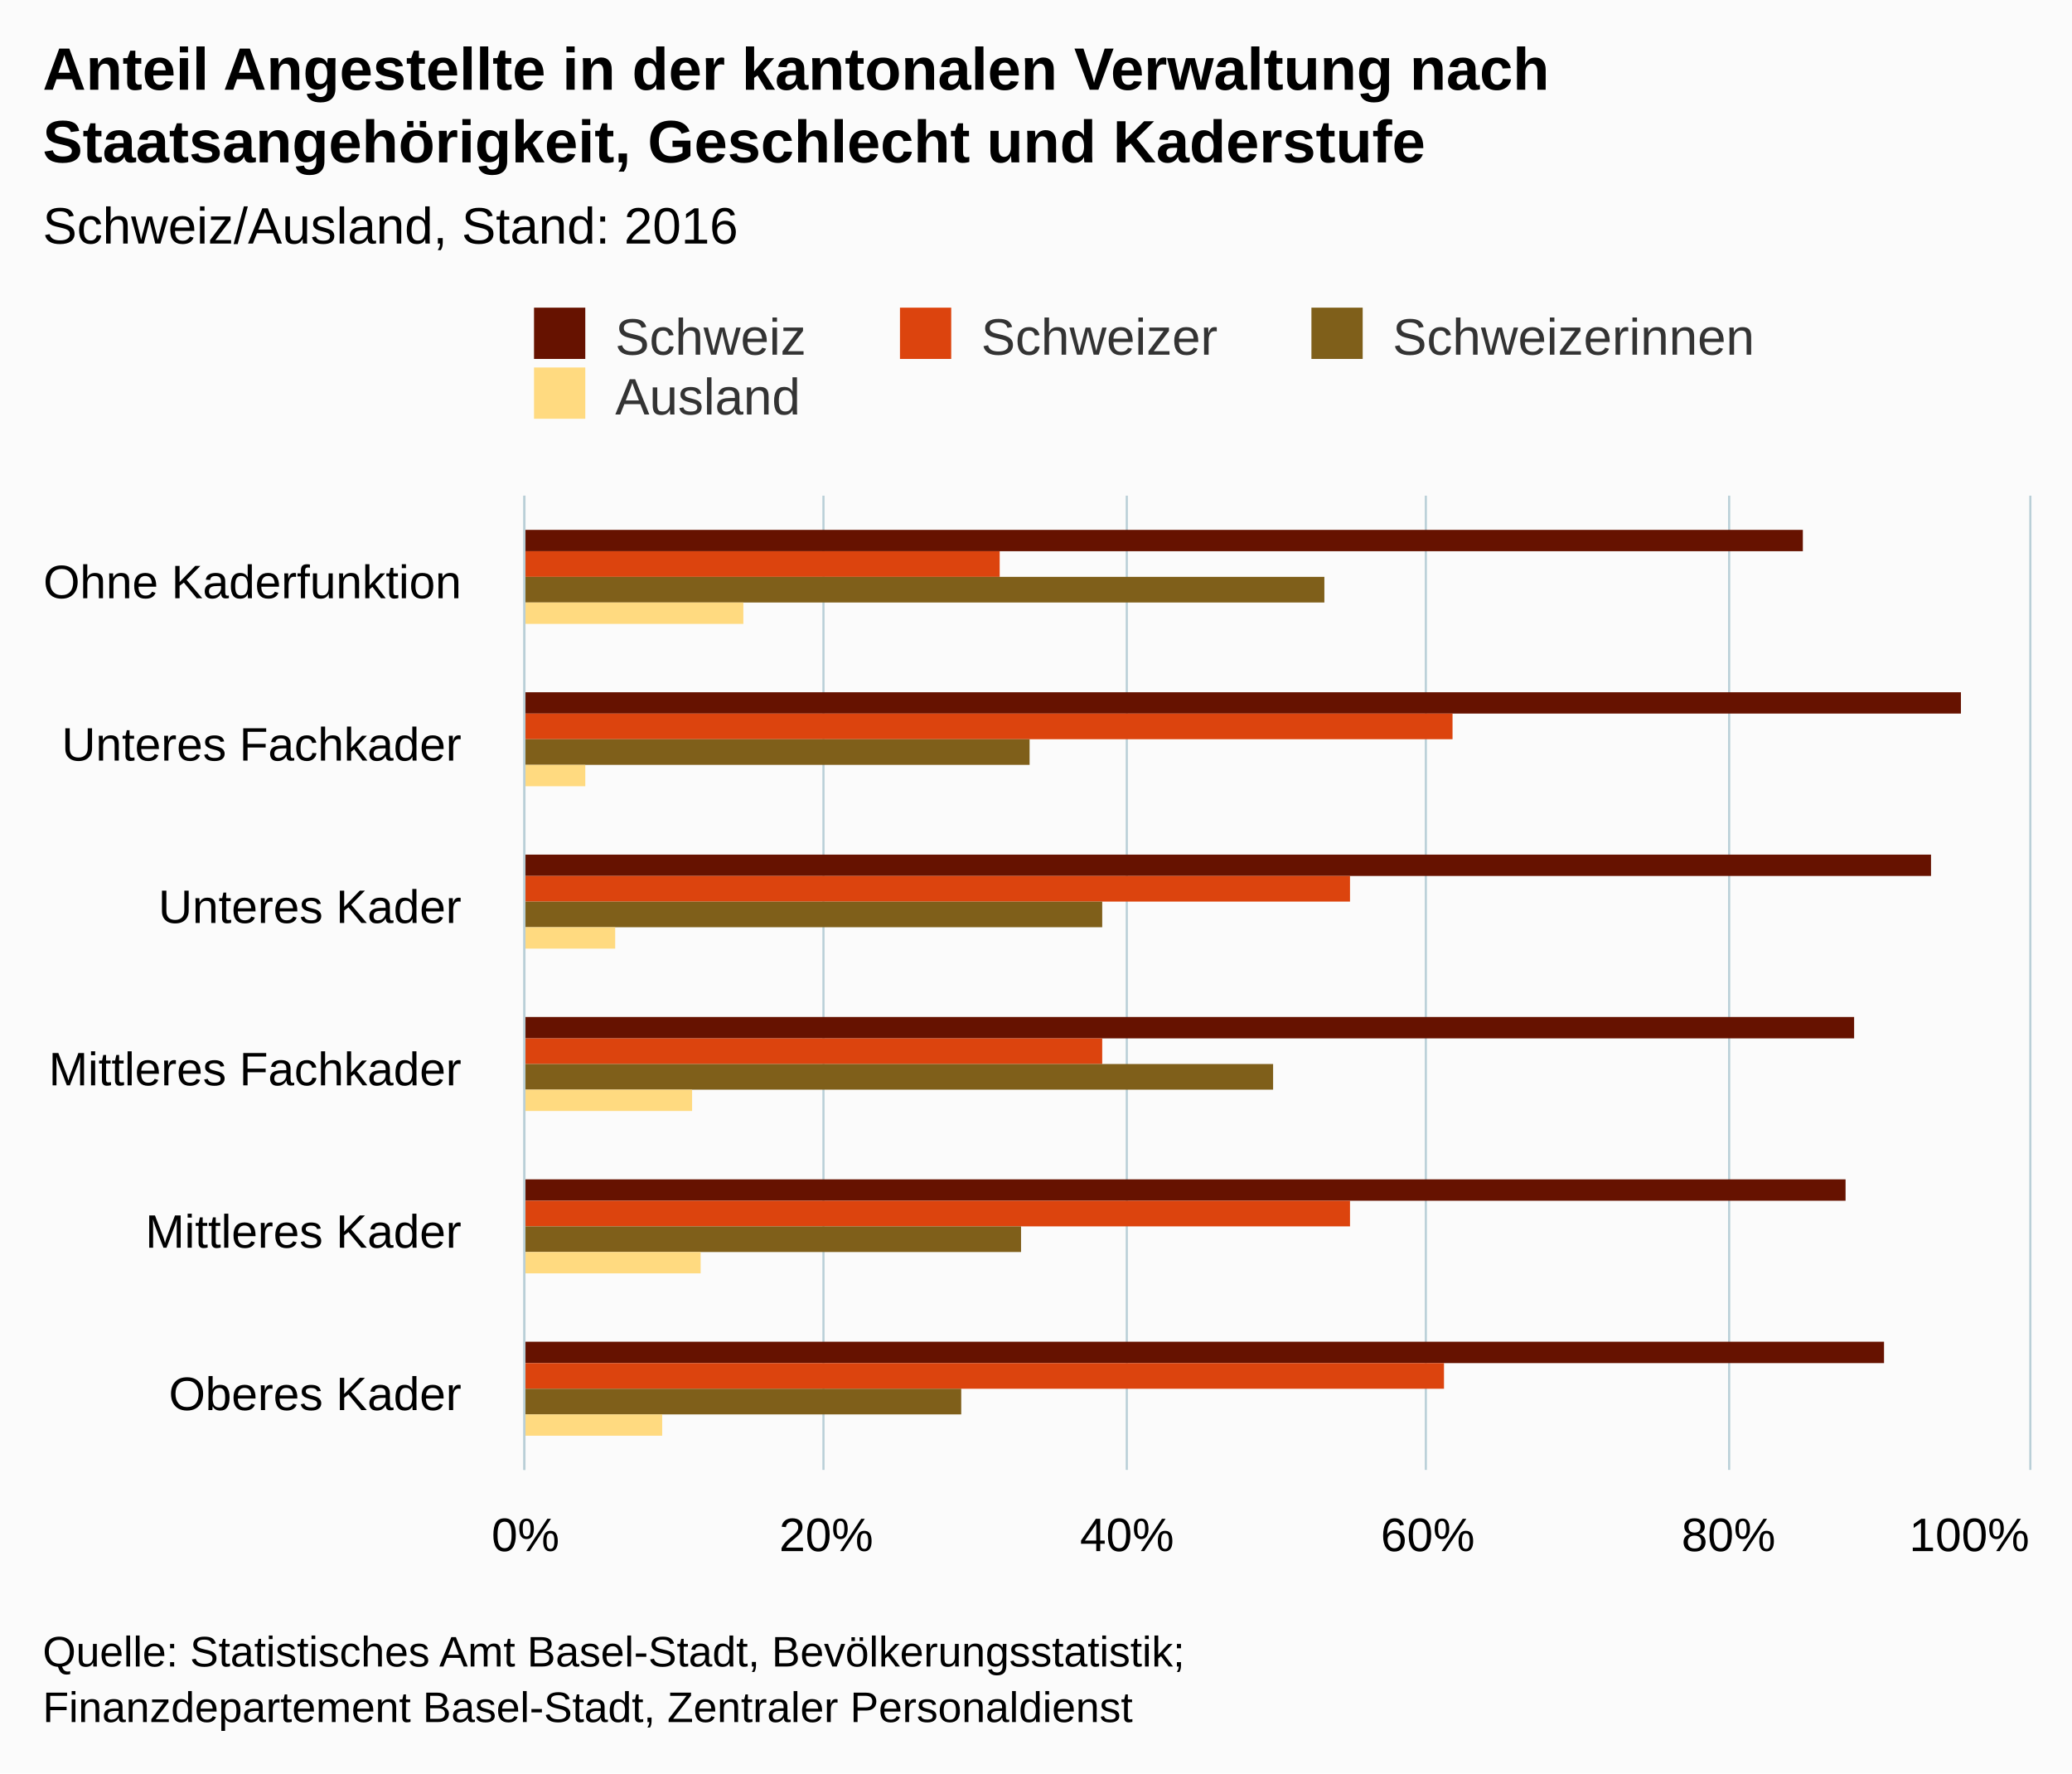
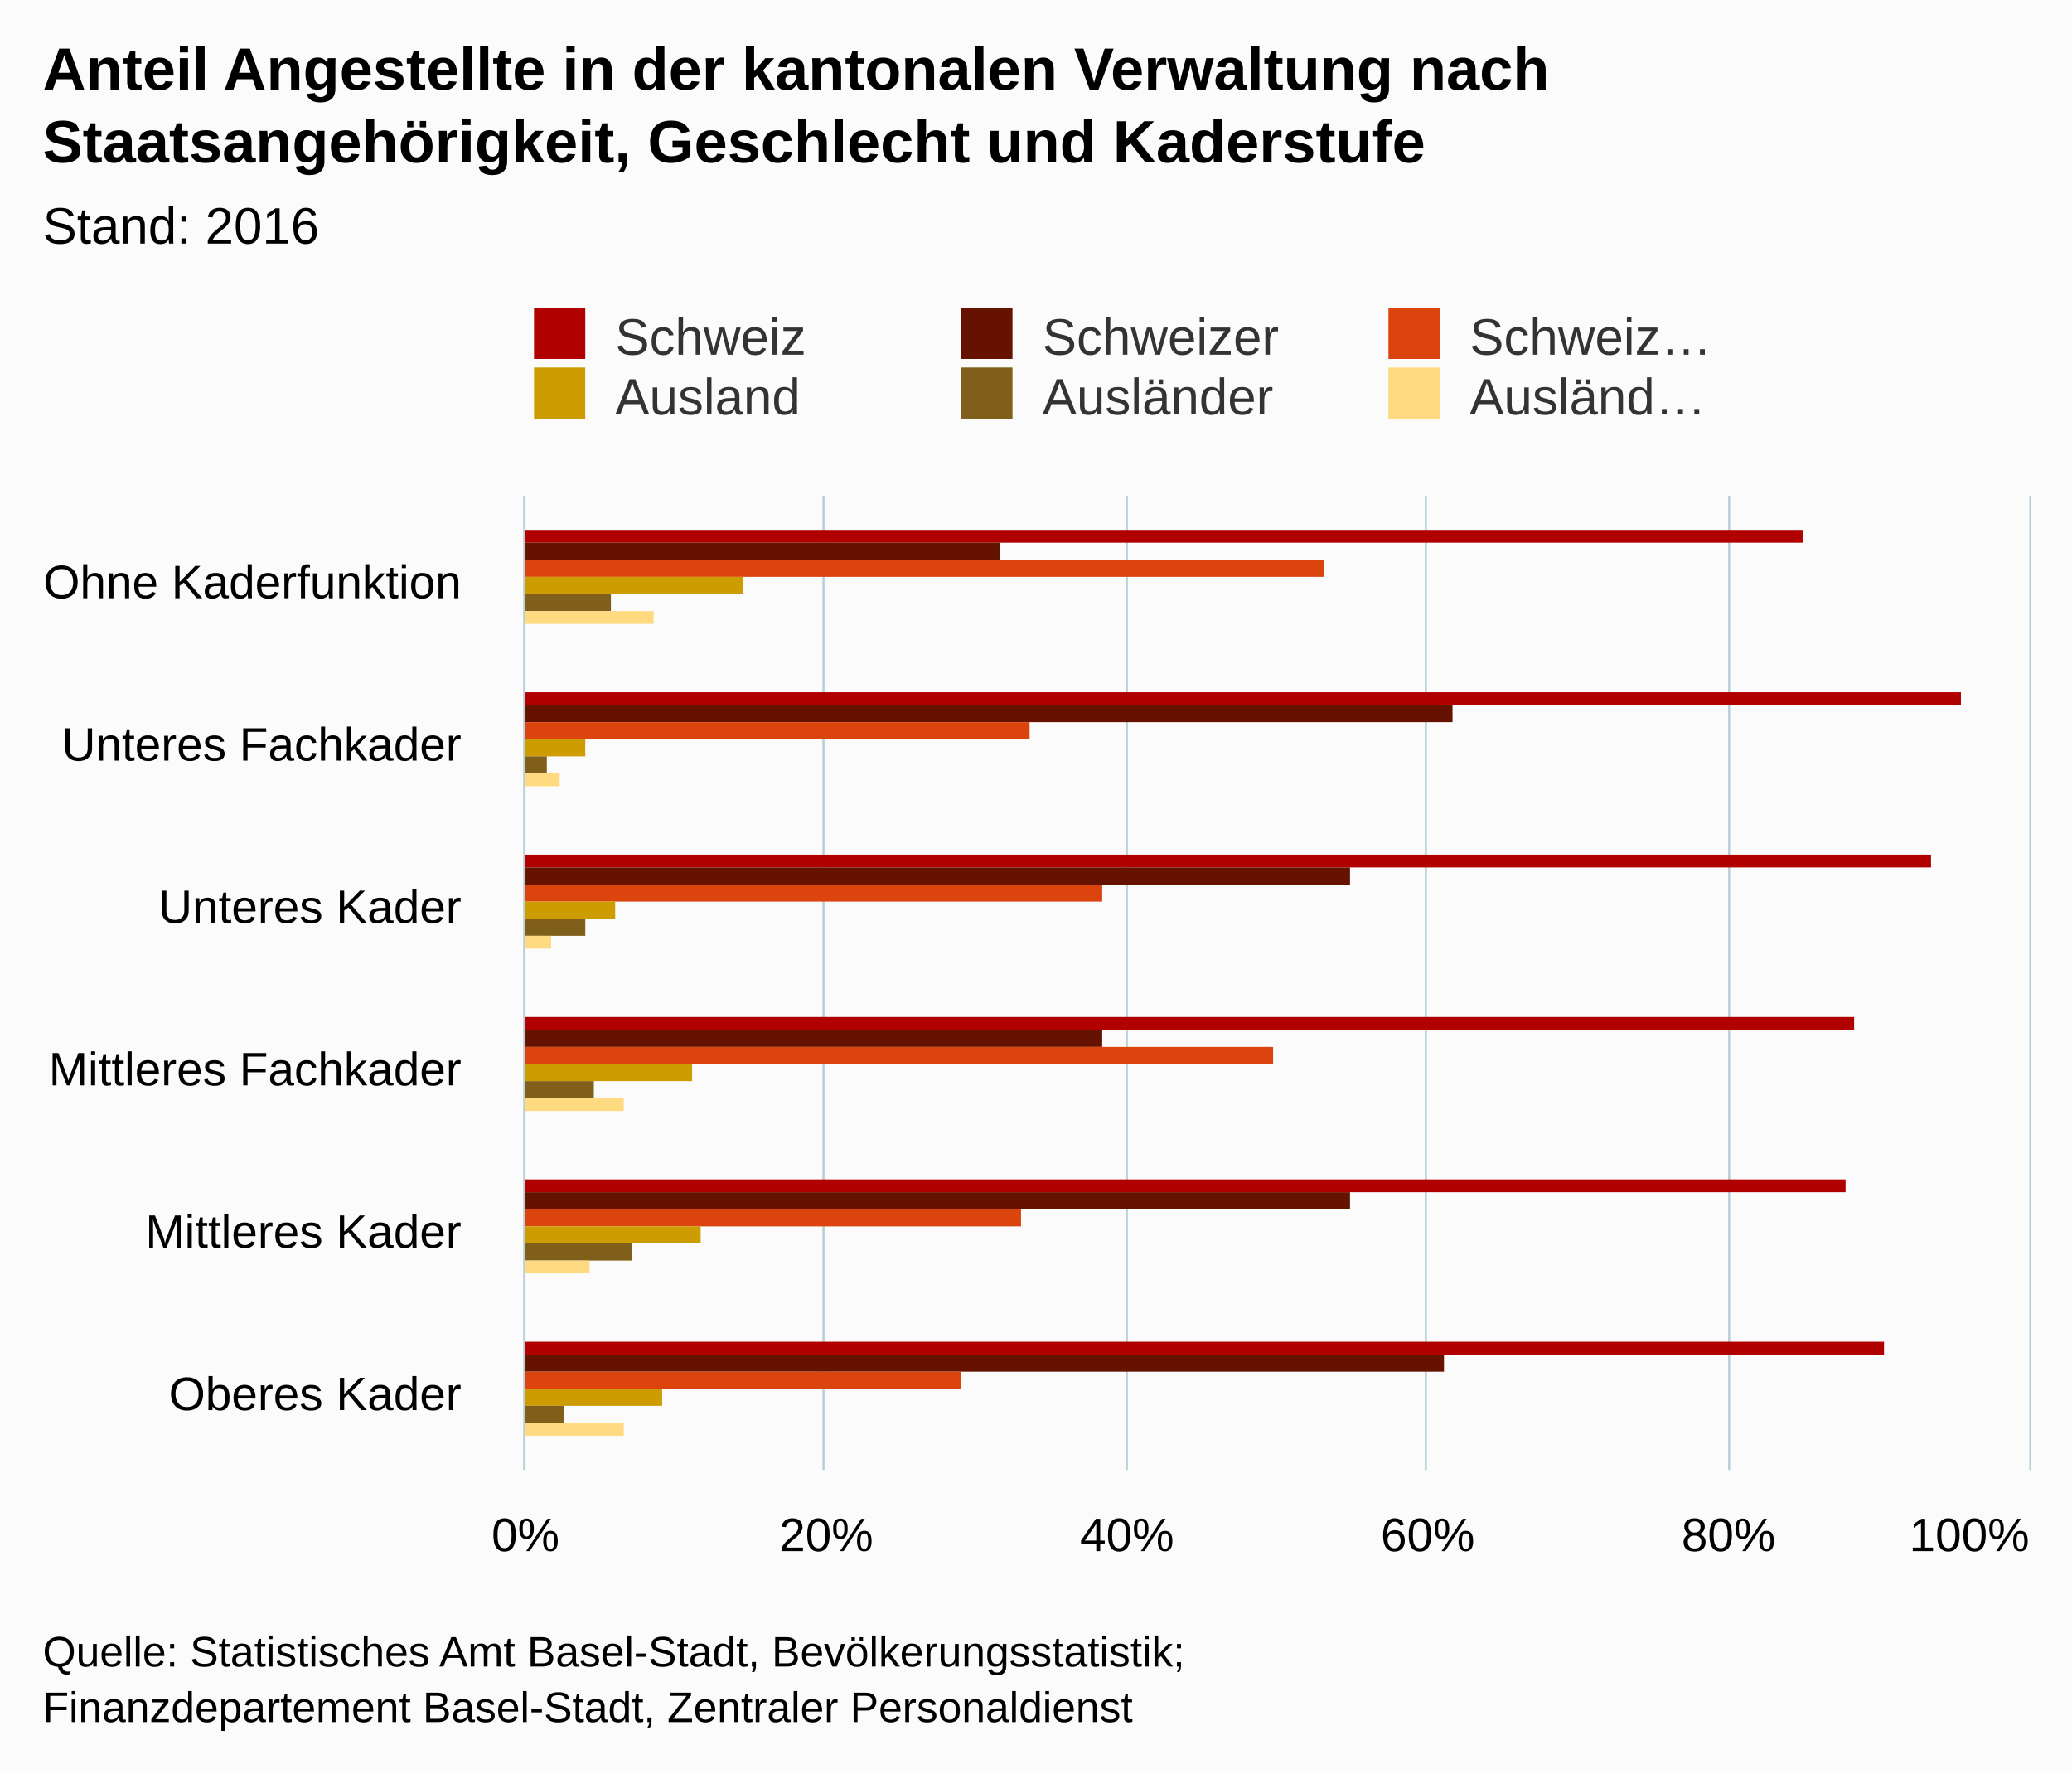
<svg xmlns="http://www.w3.org/2000/svg" version="1.1" class="highcharts-root" style="font-family:arial;font-size:12px;" viewBox="0 0 485 415">
  <defs>
    <clipPath>
      <rect x="0" y="0" width="228" height="352" fill="none" />
    </clipPath>
    <clipPath id="a">
      <rect x="0" y="0" width="228" height="352" fill="none" />
    </clipPath>
  </defs>
  <rect fill="#fbfbfb" class="highcharts-background" x="0" y="0" width="485" height="415" rx="0" ry="0" />
  <rect fill="none" class="highcharts-plot-background" x="123" y="116" width="352" height="228" />
  <g class="highcharts-pane-group" />
  <g class="highcharts-grid highcharts-xaxis-grid ">
    <path fill="none" class="highcharts-grid-line" d="M 123 154.5 L 475 154.5" opacity="1" />
    <path fill="none" class="highcharts-grid-line" d="M 123 192.5 L 475 192.5" opacity="1" />
    <path fill="none" class="highcharts-grid-line" d="M 123 230.5 L 475 230.5" opacity="1" />
    <path fill="none" class="highcharts-grid-line" d="M 123 268.5 L 475 268.5" opacity="1" />
    <path fill="none" class="highcharts-grid-line" d="M 123 306.5 L 475 306.5" opacity="1" />
    <path fill="none" class="highcharts-grid-line" d="M 123 344.5 L 475 344.5" opacity="1" />
    <path fill="none" class="highcharts-grid-line" d="M 123 116.5 L 475 116.5" opacity="1" />
  </g>
  <g class="highcharts-grid highcharts-yaxis-grid ">
    <path fill="none" stroke="#B9CFD7" stroke-width="0.5" class="highcharts-grid-line" d="M 122.75 116 L 122.75 344" opacity="1" />
    <path fill="none" stroke="#B9CFD7" stroke-width="0.5" class="highcharts-grid-line" d="M 192.75 116 L 192.75 344" opacity="1" />
    <path fill="none" stroke="#B9CFD7" stroke-width="0.5" class="highcharts-grid-line" d="M 263.75 116 L 263.75 344" opacity="1" />
    <path fill="none" stroke="#B9CFD7" stroke-width="0.5" class="highcharts-grid-line" d="M 333.75 116 L 333.75 344" opacity="1" />
    <path fill="none" stroke="#B9CFD7" stroke-width="0.5" class="highcharts-grid-line" d="M 404.75 116 L 404.75 344" opacity="1" />
    <path fill="none" stroke="#B9CFD7" stroke-width="0.5" class="highcharts-grid-line" d="M 475.25 116 L 475.25 344" opacity="1" />
  </g>
  <rect fill="none" class="highcharts-plot-border" x="123" y="116" width="352" height="228" />
  <g class="highcharts-axis highcharts-xaxis ">
    <path fill="none" class="highcharts-axis-line" stroke="#B9CFD7" stroke-width="0.5" d="M 122.75 116 L 122.75 344" />
  </g>
  <g class="highcharts-axis highcharts-yaxis ">
    <path fill="none" class="highcharts-axis-line" d="M 123 344 L 475 344" />
  </g>
  <g class="highcharts-series-group">
    <g class="highcharts-series highcharts-series-0 highcharts-column-series highcharts-color-undefined " transform="translate(475,344) rotate(90) scale(-1,1) scale(1 1)" clip-path="url(#a)">
-       <rect x="215" y="53" width="5" height="300" fill="#661200" class="highcharts-point" />
-       <rect x="177" y="16" width="5" height="337" fill="#661200" class="highcharts-point" />
-       <rect x="139" y="23" width="5" height="330" fill="#661200" class="highcharts-point" />
-       <rect x="101" y="41" width="5" height="312" fill="#661200" class="highcharts-point" />
-       <rect x="63" y="43" width="5" height="310" fill="#661200" class="highcharts-point" />
-       <rect x="25" y="34" width="5" height="319" fill="#661200" class="highcharts-point" />
+       <rect x="217" y="53" width="3" height="300" fill="#b00000" class="highcharts-point" />
+       <rect x="179" y="16" width="3" height="337" fill="#b00000" class="highcharts-point" />
+       <rect x="141" y="23" width="3" height="330" fill="#b00000" class="highcharts-point" />
+       <rect x="103" y="41" width="3" height="312" fill="#b00000" class="highcharts-point" />
+       <rect x="65" y="43" width="3" height="310" fill="#b00000" class="highcharts-point" />
+       <rect x="27" y="34" width="3" height="319" fill="#b00000" class="highcharts-point" />
    </g>
    <g class="highcharts-markers highcharts-series-0 highcharts-column-series highcharts-color-undefined " transform="translate(475,344) rotate(90) scale(-1,1) scale(1 1)" clip-path="none" />
    <g class="highcharts-series highcharts-series-1 highcharts-column-series highcharts-color-undefined " transform="translate(475,344) rotate(90) scale(-1,1) scale(1 1)" clip-path="url(#a)">
-       <rect x="209" y="241" width="6" height="112" fill="#dc440e" class="highcharts-point" />
-       <rect x="171" y="135" width="6" height="218" fill="#dc440e" class="highcharts-point" />
-       <rect x="133" y="159" width="6" height="194" fill="#dc440e" class="highcharts-point" />
-       <rect x="95" y="217" width="6" height="136" fill="#dc440e" class="highcharts-point" />
-       <rect x="57" y="159" width="6" height="194" fill="#dc440e" class="highcharts-point" />
-       <rect x="19" y="137" width="6" height="216" fill="#dc440e" class="highcharts-point" />
+       <rect x="213" y="241" width="4" height="112" fill="#661200" class="highcharts-point" />
+       <rect x="175" y="135" width="4" height="218" fill="#661200" class="highcharts-point" />
+       <rect x="137" y="159" width="4" height="194" fill="#661200" class="highcharts-point" />
+       <rect x="99" y="217" width="4" height="136" fill="#661200" class="highcharts-point" />
+       <rect x="61" y="159" width="4" height="194" fill="#661200" class="highcharts-point" />
+       <rect x="23" y="137" width="4" height="216" fill="#661200" class="highcharts-point" />
    </g>
    <g class="highcharts-markers highcharts-series-1 highcharts-column-series highcharts-color-undefined " transform="translate(475,344) rotate(90) scale(-1,1) scale(1 1)" clip-path="none" />
    <g class="highcharts-series highcharts-series-2 highcharts-column-series highcharts-color-undefined " transform="translate(475,344) rotate(90) scale(-1,1) scale(1 1)" clip-path="url(#a)">
-       <rect x="203" y="165" width="6" height="188" fill="#7f5f1a" class="highcharts-point" />
-       <rect x="165" y="234" width="6" height="119" fill="#7f5f1a" class="highcharts-point" />
-       <rect x="127" y="217" width="6" height="136" fill="#7f5f1a" class="highcharts-point" />
-       <rect x="89" y="177" width="6" height="176" fill="#7f5f1a" class="highcharts-point" />
-       <rect x="51" y="236" width="6" height="117" fill="#7f5f1a" class="highcharts-point" />
-       <rect x="13" y="250" width="6" height="103" fill="#7f5f1a" class="highcharts-point" />
+       <rect x="209" y="165" width="4" height="188" fill="#dc440e" class="highcharts-point" />
+       <rect x="171" y="234" width="4" height="119" fill="#dc440e" class="highcharts-point" />
+       <rect x="133" y="217" width="4" height="136" fill="#dc440e" class="highcharts-point" />
+       <rect x="95" y="177" width="4" height="176" fill="#dc440e" class="highcharts-point" />
+       <rect x="57" y="236" width="4" height="117" fill="#dc440e" class="highcharts-point" />
+       <rect x="19" y="250" width="4" height="103" fill="#dc440e" class="highcharts-point" />
    </g>
    <g class="highcharts-markers highcharts-series-2 highcharts-column-series highcharts-color-undefined " transform="translate(475,344) rotate(90) scale(-1,1) scale(1 1)" clip-path="none" />
    <g class="highcharts-series highcharts-series-3 highcharts-column-series highcharts-color-undefined " transform="translate(475,344) rotate(90) scale(-1,1) scale(1 1)" clip-path="url(#a)">
-       <rect x="198" y="301" width="5" height="52" fill="#ffda80" class="highcharts-point" />
-       <rect x="160" y="338" width="5" height="15" fill="#ffda80" class="highcharts-point" />
-       <rect x="122" y="331" width="5" height="22" fill="#ffda80" class="highcharts-point" />
-       <rect x="84" y="313" width="5" height="40" fill="#ffda80" class="highcharts-point" />
-       <rect x="46" y="311" width="5" height="42" fill="#ffda80" class="highcharts-point" />
-       <rect x="8" y="320" width="5" height="33" fill="#ffda80" class="highcharts-point" />
+       <rect x="205" y="301" width="4" height="52" fill="#cd9c00" class="highcharts-point" />
+       <rect x="167" y="338" width="4" height="15" fill="#cd9c00" class="highcharts-point" />
+       <rect x="129" y="331" width="4" height="22" fill="#cd9c00" class="highcharts-point" />
+       <rect x="91" y="313" width="4" height="40" fill="#cd9c00" class="highcharts-point" />
+       <rect x="53" y="311" width="4" height="42" fill="#cd9c00" class="highcharts-point" />
+       <rect x="15" y="320" width="4" height="33" fill="#cd9c00" class="highcharts-point" />
    </g>
    <g class="highcharts-markers highcharts-series-3 highcharts-column-series highcharts-color-undefined " transform="translate(475,344) rotate(90) scale(-1,1) scale(1 1)" clip-path="none" />
+     <g class="highcharts-series highcharts-series-4 highcharts-column-series highcharts-color-undefined " transform="translate(475,344) rotate(90) scale(-1,1) scale(1 1)" clip-path="url(#a)">
+       <rect x="201" y="332" width="4" height="21" fill="#7f5f1a" class="highcharts-point" />
+       <rect x="163" y="347" width="4" height="6" fill="#7f5f1a" class="highcharts-point" />
+       <rect x="125" y="338" width="4" height="15" fill="#7f5f1a" class="highcharts-point" />
+       <rect x="87" y="336" width="4" height="17" fill="#7f5f1a" class="highcharts-point" />
+       <rect x="49" y="327" width="4" height="26" fill="#7f5f1a" class="highcharts-point" />
+       <rect x="11" y="343" width="4" height="10" fill="#7f5f1a" class="highcharts-point" />
+     </g>
+     <g class="highcharts-markers highcharts-series-4 highcharts-column-series highcharts-color-undefined " transform="translate(475,344) rotate(90) scale(-1,1) scale(1 1)" clip-path="none" />
+     <g class="highcharts-series highcharts-series-5 highcharts-column-series highcharts-color-undefined " transform="translate(475,344) rotate(90) scale(-1,1) scale(1 1)" clip-path="url(#a)">
+       <rect x="198" y="322" width="3" height="31" fill="#ffda80" class="highcharts-point" />
+       <rect x="160" y="344" width="3" height="9" fill="#ffda80" class="highcharts-point" />
+       <rect x="122" y="346" width="3" height="7" fill="#ffda80" class="highcharts-point" />
+       <rect x="84" y="329" width="3" height="24" fill="#ffda80" class="highcharts-point" />
+       <rect x="46" y="337" width="3" height="16" fill="#ffda80" class="highcharts-point" />
+       <rect x="8" y="329" width="3" height="24" fill="#ffda80" class="highcharts-point" />
+     </g>
+     <g class="highcharts-markers highcharts-series-5 highcharts-column-series highcharts-color-undefined " transform="translate(475,344) rotate(90) scale(-1,1) scale(1 1)" clip-path="none" />
  </g>
  <text x="10" text-anchor="start" class="highcharts-title" style="color:#000000;font-size:14px;font-weight:bold;fill:#000000;" y="21">
    <tspan>Anteil Angestellte in der kantonalen Verwaltung nach</tspan>
    <tspan dy="17" x="10">Staatsangehörigkeit, Geschlecht und Kaderstufe</tspan>
  </text>
  <text x="10" text-anchor="start" class="highcharts-subtitle" style="color:#000000;font-size:12px;font-weight:normal;font-family:arial;fill:#000000;" y="57">
-     <tspan>Schweiz/Ausland, Stand: 2016</tspan>
+     <tspan>Stand: 2016</tspan>
  </text>
  <g class="highcharts-legend" transform="translate(115,65)">
-     <rect fill="none" class="highcharts-legend-box" rx="0" ry="0" x="0" y="0" width="303" height="39" visibility="visible" />
+     <rect fill="none" class="highcharts-legend-box" rx="0" ry="0" x="0" y="0" width="296" height="39" visibility="visible" />
    <g>
      <g>
        <g class="highcharts-legend-item highcharts-column-series highcharts-color-undefined highcharts-series-0" transform="translate(8,3)">
          <text x="21" style="color:#333333;font-size:12px;font-weight:normal;cursor:pointer;fill:#333333;" text-anchor="start" y="15">
            <tspan>Schweiz</tspan>
          </text>
-           <rect x="2" y="4" width="12" height="12" fill="#661200" class="highcharts-point" />
+           <rect x="2" y="4" width="12" height="12" fill="#b00000" class="highcharts-point" />
        </g>
-         <g class="highcharts-legend-item highcharts-column-series highcharts-color-undefined highcharts-series-1" transform="translate(93.65625,3)">
+         <g class="highcharts-legend-item highcharts-column-series highcharts-color-undefined highcharts-series-1" transform="translate(108,3)">
          <text x="21" y="15" style="color:#333333;font-size:12px;font-weight:normal;cursor:pointer;fill:#333333;" text-anchor="start">
            <tspan>Schweizer</tspan>
          </text>
+           <rect x="2" y="4" width="12" height="12" fill="#661200" class="highcharts-point" />
+         </g>
+         <g class="highcharts-legend-item highcharts-column-series highcharts-color-undefined highcharts-series-2" transform="translate(208,3)">
+           <text x="21" y="15" style="color:#333333;font-size:12px;font-weight:normal;cursor:pointer;fill:#333333;" text-anchor="start">
+             <tspan>Schweiz…</tspan>
+           </text>
          <rect x="2" y="4" width="12" height="12" fill="#dc440e" class="highcharts-point" />
-         </g>
-         <g class="highcharts-legend-item highcharts-column-series highcharts-color-undefined highcharts-series-2" transform="translate(189.9688,3)">
-           <text x="21" y="15" style="color:#333333;font-size:12px;font-weight:normal;cursor:pointer;fill:#333333;" text-anchor="start">
-             <tspan>Schweizerinnen</tspan>
-           </text>
-           <rect x="2" y="4" width="12" height="12" fill="#7f5f1a" class="highcharts-point" />
        </g>
        <g class="highcharts-legend-item highcharts-column-series highcharts-color-undefined highcharts-series-3" transform="translate(8,17)">
          <text x="21" y="15" style="color:#333333;font-size:12px;font-weight:normal;cursor:pointer;fill:#333333;" text-anchor="start">
            <tspan>Ausland</tspan>
+           </text>
+           <rect x="2" y="4" width="12" height="12" fill="#cd9c00" class="highcharts-point" />
+         </g>
+         <g class="highcharts-legend-item highcharts-column-series highcharts-color-undefined highcharts-series-4" transform="translate(108,17)">
+           <text x="21" y="15" style="color:#333333;font-size:12px;font-weight:normal;cursor:pointer;fill:#333333;" text-anchor="start">
+             <tspan>Ausländer</tspan>
+           </text>
+           <rect x="2" y="4" width="12" height="12" fill="#7f5f1a" class="highcharts-point" />
+         </g>
+         <g class="highcharts-legend-item highcharts-column-series highcharts-color-undefined highcharts-series-5" transform="translate(208,17)">
+           <text x="21" y="15" style="color:#333333;font-size:12px;font-weight:normal;cursor:pointer;fill:#333333;" text-anchor="start">
+             <tspan>Ausländ…</tspan>
          </text>
          <rect x="2" y="4" width="12" height="12" fill="#ffda80" class="highcharts-point" />
        </g>
      </g>
    </g>
  </g>
  <g class="highcharts-axis-labels highcharts-xaxis-labels ">
    <text x="108" style="color:#000000;cursor:default;font-size:11px;fill:#000000;" text-anchor="end" transform="translate(0,0)" y="140" opacity="1">
      <tspan>Ohne Kaderfunktion</tspan>
    </text>
    <text x="108" style="color:#000000;cursor:default;font-size:11px;fill:#000000;" text-anchor="end" transform="translate(0,0)" y="178" opacity="1">
      <tspan>Unteres Fachkader</tspan>
    </text>
    <text x="108" style="color:#000000;cursor:default;font-size:11px;fill:#000000;" text-anchor="end" transform="translate(0,0)" y="216" opacity="1">
      <tspan>Unteres Kader</tspan>
    </text>
    <text x="108" style="color:#000000;cursor:default;font-size:11px;fill:#000000;" text-anchor="end" transform="translate(0,0)" y="254" opacity="1">
      <tspan>Mittleres Fachkader</tspan>
    </text>
    <text x="108" style="color:#000000;cursor:default;font-size:11px;fill:#000000;" text-anchor="end" transform="translate(0,0)" y="292" opacity="1">
      <tspan>Mittleres Kader</tspan>
    </text>
    <text x="108" style="color:#000000;cursor:default;font-size:11px;fill:#000000;" text-anchor="end" transform="translate(0,0)" y="330" opacity="1">
      <tspan>Oberes Kader</tspan>
    </text>
  </g>
  <g class="highcharts-axis-labels highcharts-yaxis-labels ">
    <text x="123" style="color:#000000;cursor:default;font-size:11px;fill:#000000;" text-anchor="middle" transform="translate(0,0)" y="363" opacity="1">
      <tspan>0%</tspan>
    </text>
    <text x="193.4" style="color:#000000;cursor:default;font-size:11px;fill:#000000;" text-anchor="middle" transform="translate(0,0)" y="363" opacity="1">
      <tspan>20%</tspan>
    </text>
    <text x="263.8" style="color:#000000;cursor:default;font-size:11px;fill:#000000;" text-anchor="middle" transform="translate(0,0)" y="363" opacity="1">
      <tspan>40%</tspan>
    </text>
    <text x="334.2" style="color:#000000;cursor:default;font-size:11px;fill:#000000;" text-anchor="middle" transform="translate(0,0)" y="363" opacity="1">
      <tspan>60%</tspan>
    </text>
    <text x="404.6" style="color:#000000;cursor:default;font-size:11px;fill:#000000;" text-anchor="middle" transform="translate(0,0)" y="363" opacity="1">
      <tspan>80%</tspan>
    </text>
    <text x="460.953" style="color:#000000;cursor:default;font-size:11px;fill:#000000;" text-anchor="middle" transform="translate(0,0)" y="363" opacity="1">
      <tspan>100%</tspan>
    </text>
  </g>
  <text x="10" class="highcharts-credits" text-anchor="start" style="cursor:default;color:#000000;font-size:10px;fill:#000000;" y="390">
    <tspan>Quelle: Statistisches Amt Basel-Stadt, Bevölkerungsstatistik;</tspan>
    <tspan x="10" dy="13">Finanzdepartement Basel-Stadt, Zentraler Personaldienst</tspan>
  </text>
</svg>
